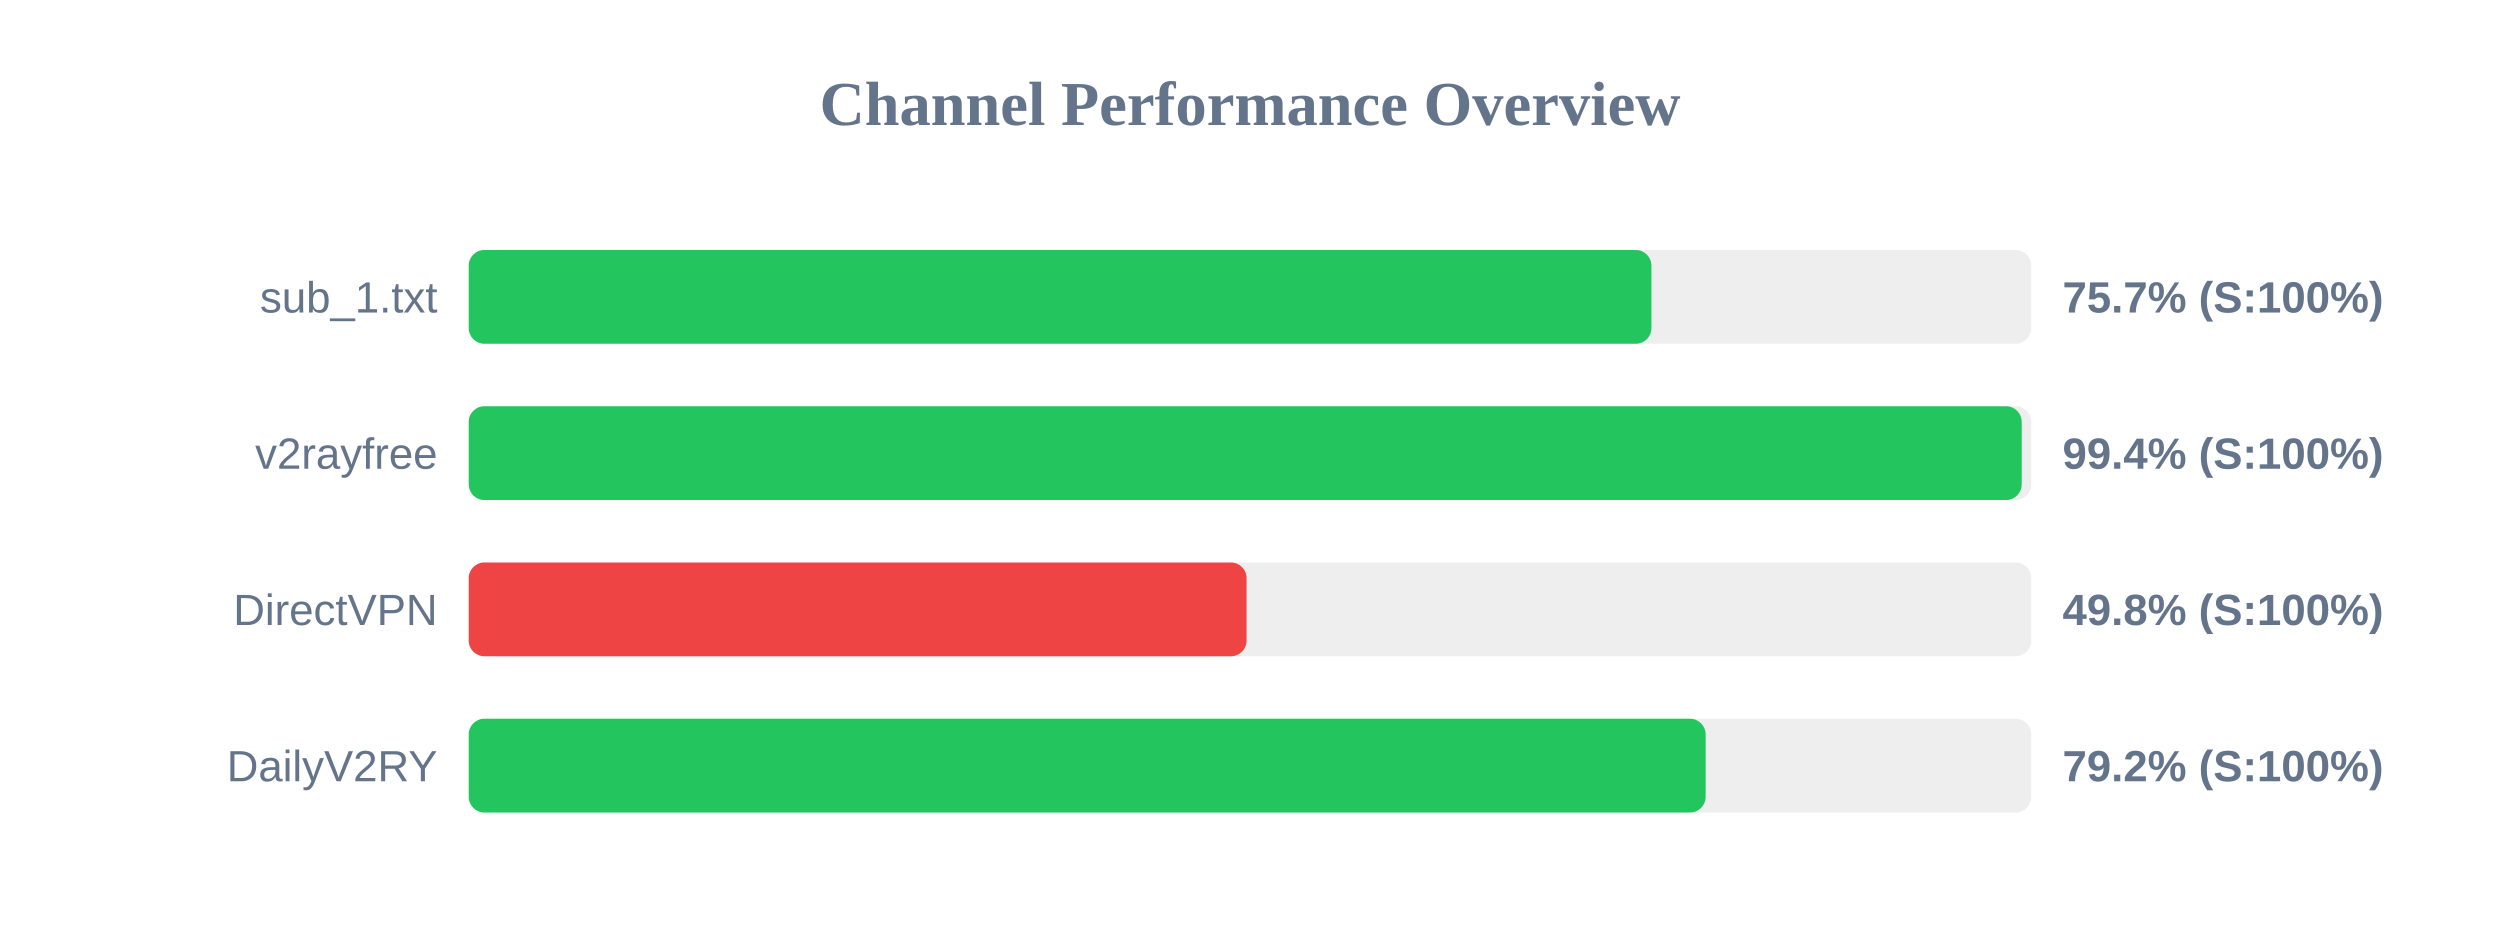
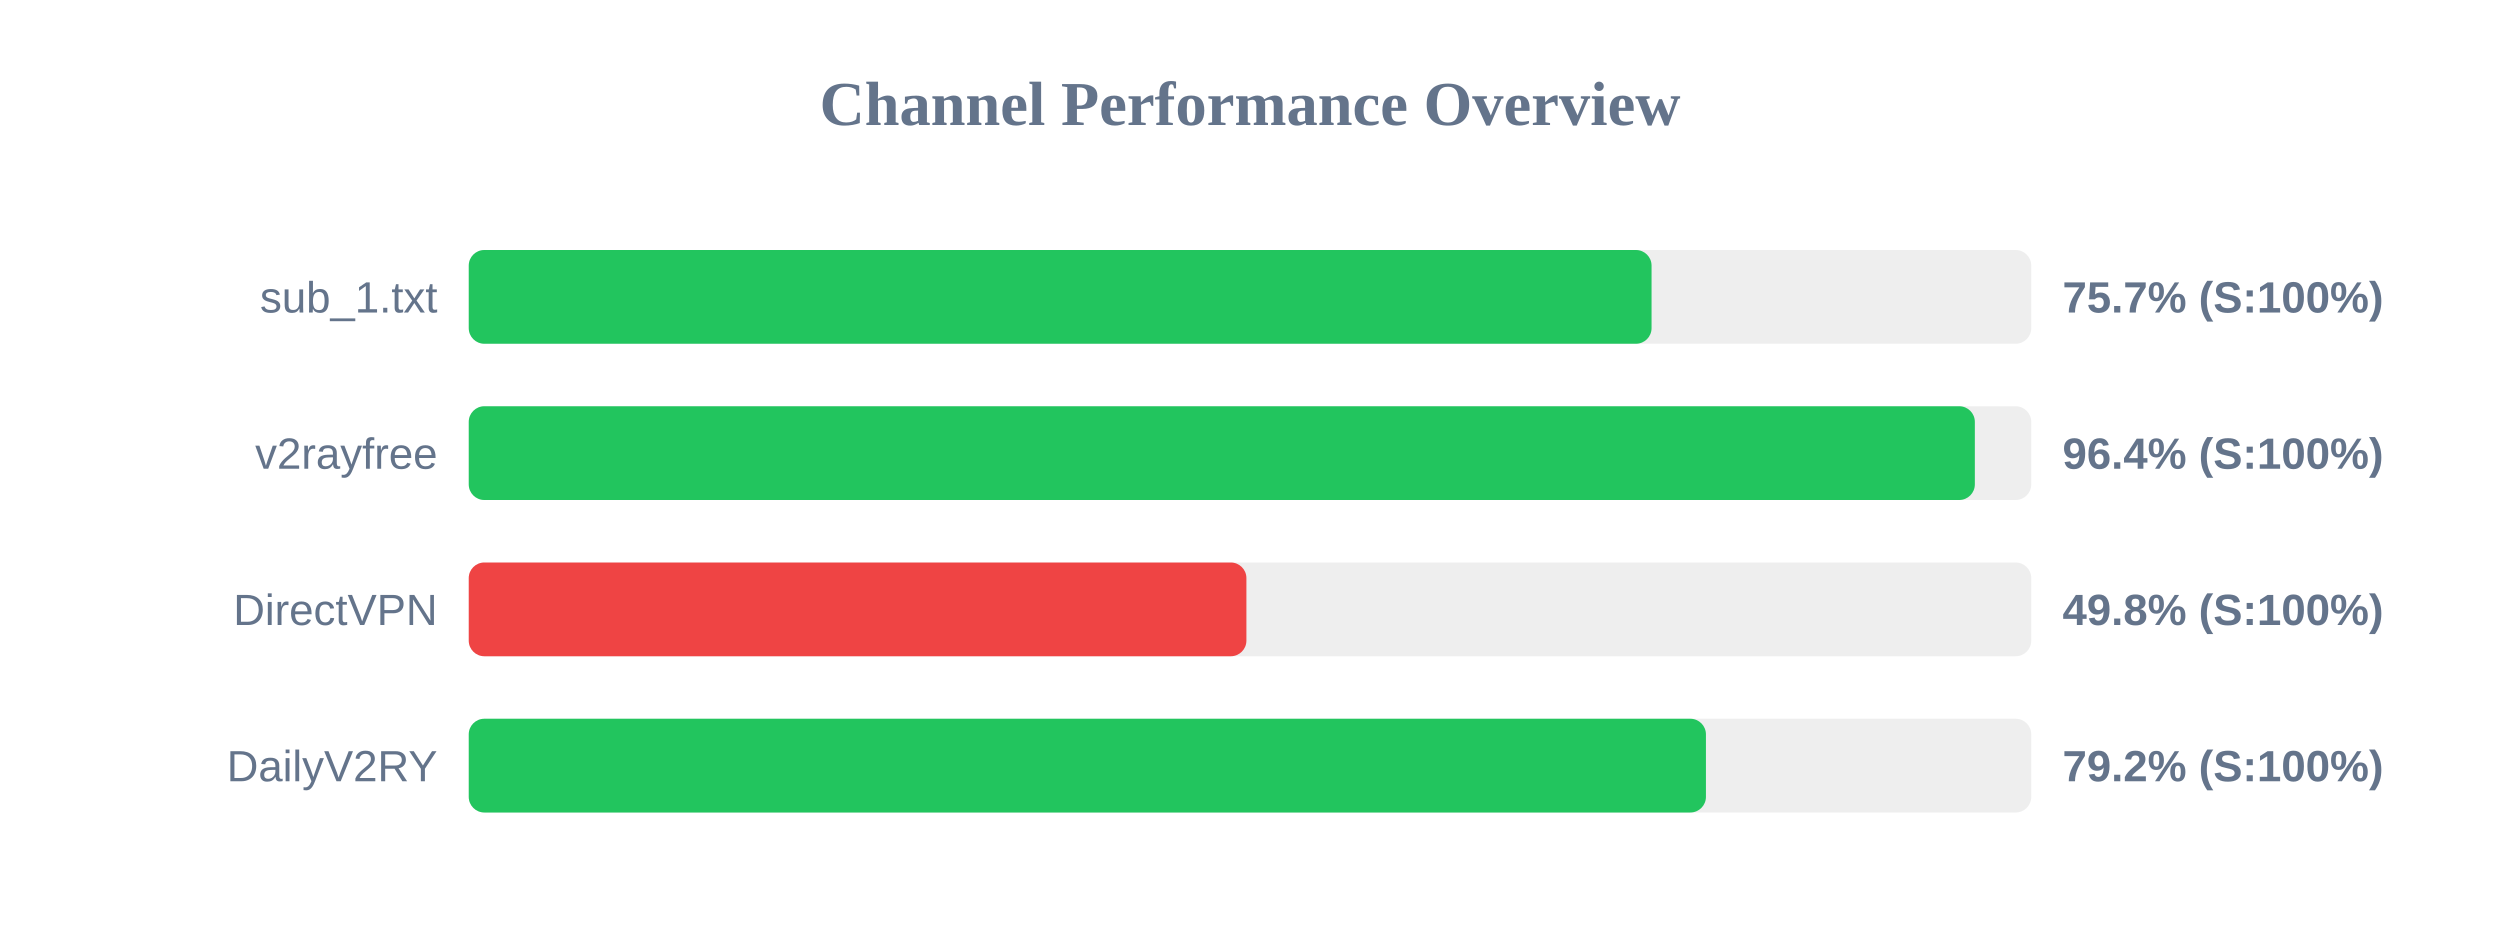
<svg xmlns="http://www.w3.org/2000/svg" width="800" height="300" version="1.1">
  <style>
        .row { font: 14px Arial; fill: #64748b; }
        .score { font: bold 14px Arial; fill: #64748b; }
    </style>
  <text x="400" y="40" text-anchor="middle" font-size="20px" font-weight="bold" fill="#64748b">Channel Performance Overview</text>
  <rect x="150" y="80" width="500" height="30" fill="#eee" rx="5" />
-   <rect x="150" y="80" width="378.45" height="30" fill="#22c55e" rx="5" />
+   <rect x="150" y="80" width="378.5" height="30" fill="#22c55e" rx="5" />
  <text x="140" y="100" text-anchor="end" class="row">sub_1.txt</text>
  <text x="660" y="100" text-anchor="start" class="score">75.7% (S:100%)</text>
  <rect x="150" y="130" width="500" height="30" fill="#eee" rx="5" />
-   <rect x="150" y="130" width="496.95" height="30" fill="#22c55e" rx="5" />
+   <rect x="150" y="130" width="481.95" height="30" fill="#22c55e" rx="5" />
  <text x="140" y="150" text-anchor="end" class="row">v2rayfree</text>
-   <text x="660" y="150" text-anchor="start" class="score">99.4% (S:100%)</text>
+   <text x="660" y="150" text-anchor="start" class="score">96.4% (S:100%)</text>
  <rect x="150" y="180" width="500" height="30" fill="#eee" rx="5" />
-   <rect x="150" y="180" width="248.9" height="30" fill="#ef4444" rx="5" />
+   <rect x="150" y="180" width="248.85" height="30" fill="#ef4444" rx="5" />
  <text x="140" y="200" text-anchor="end" class="row">DirectVPN</text>
  <text x="660" y="200" text-anchor="start" class="score">49.8% (S:100%)</text>
  <rect x="150" y="230" width="500" height="30" fill="#eee" rx="5" />
-   <rect x="150" y="230" width="395.8" height="30" fill="#22c55e" rx="5" />
+   <rect x="150" y="230" width="395.9" height="30" fill="#22c55e" rx="5" />
  <text x="140" y="250" text-anchor="end" class="row">DailyV2RY</text>
  <text x="660" y="250" text-anchor="start" class="score">79.2% (S:100%)</text>
</svg>
